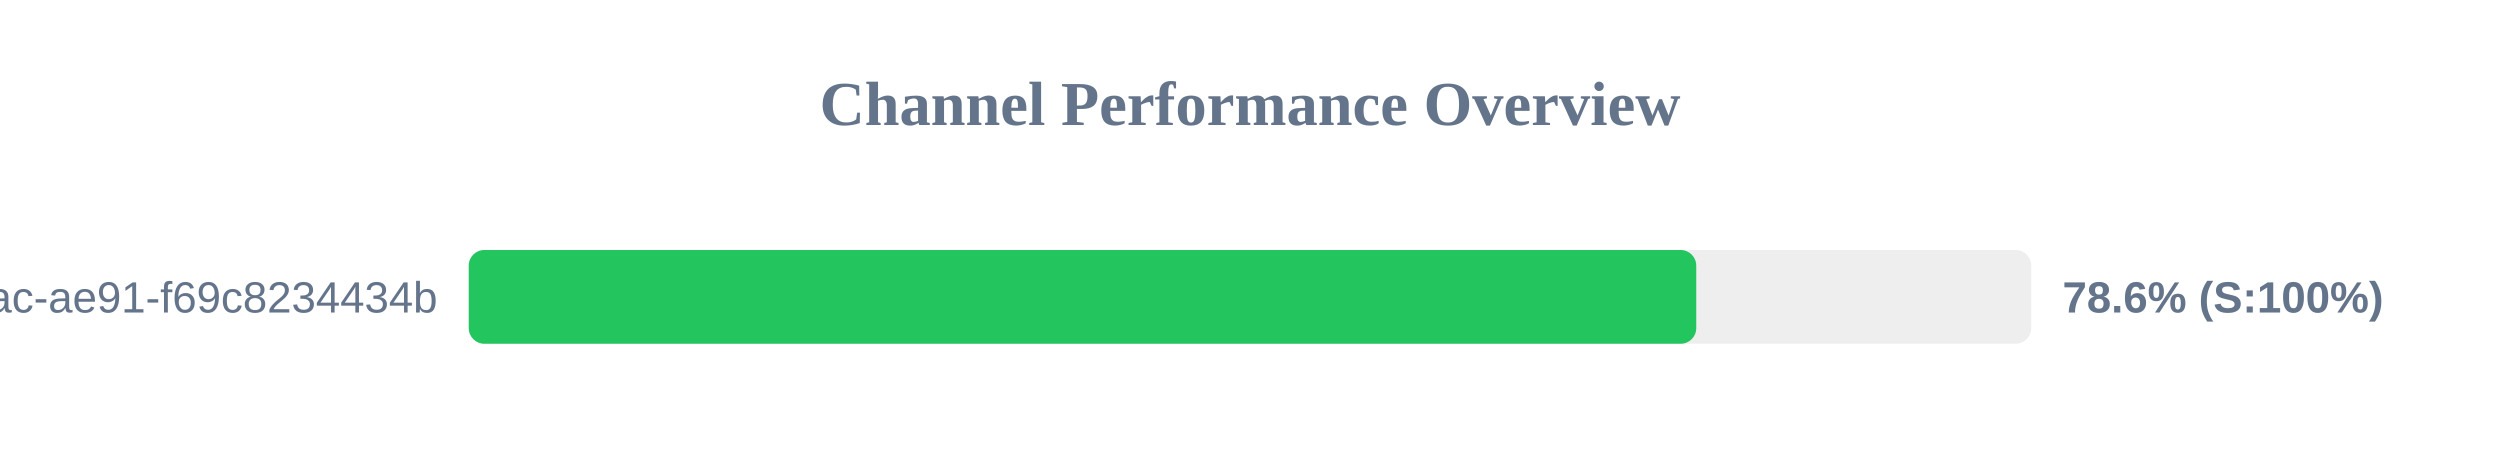
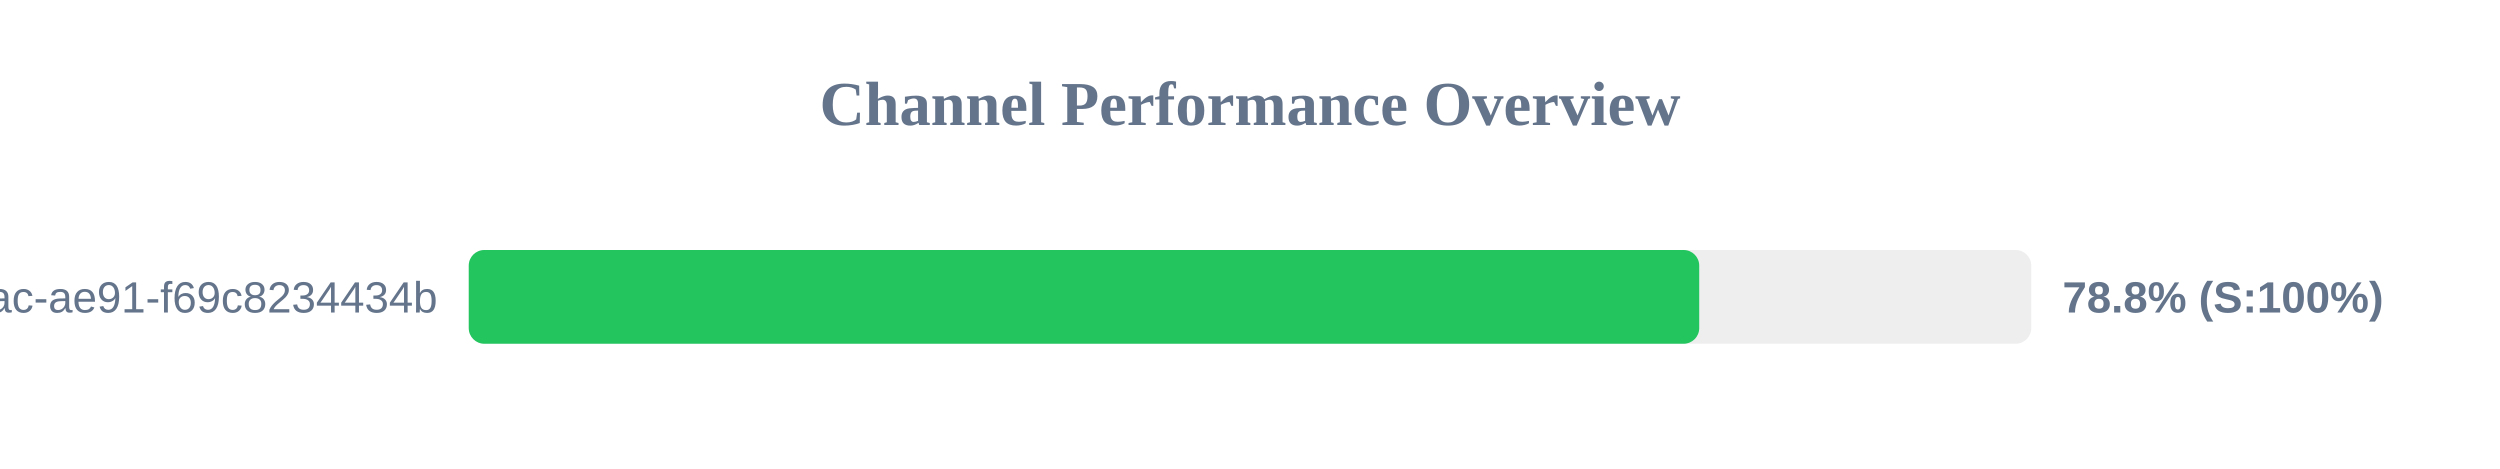
<svg xmlns="http://www.w3.org/2000/svg" width="800" height="150" version="1.1">
  <style>
        .row { font: 14px Arial; fill: #64748b; }
        .score { font: bold 14px Arial; fill: #64748b; }
    </style>
  <text x="400" y="40" text-anchor="middle" font-size="20px" font-weight="bold" fill="#64748b">Channel Performance Overview</text>
  <rect x="150" y="80" width="500" height="30" fill="#eee" rx="5" />
-   <rect x="150" y="80" width="392.8" height="30" fill="#22c55e" rx="5" />
+   <rect x="150" y="80" width="393.75" height="30" fill="#22c55e" rx="5" />
  <text x="140" y="100" text-anchor="end" class="row">?uuid=942b9cb8-92fa-46ac-ae91-f69c8234434b</text>
-   <text x="660" y="100" text-anchor="start" class="score">78.6% (S:100%)</text>
+   <text x="660" y="100" text-anchor="start" class="score">78.8% (S:100%)</text>
</svg>
